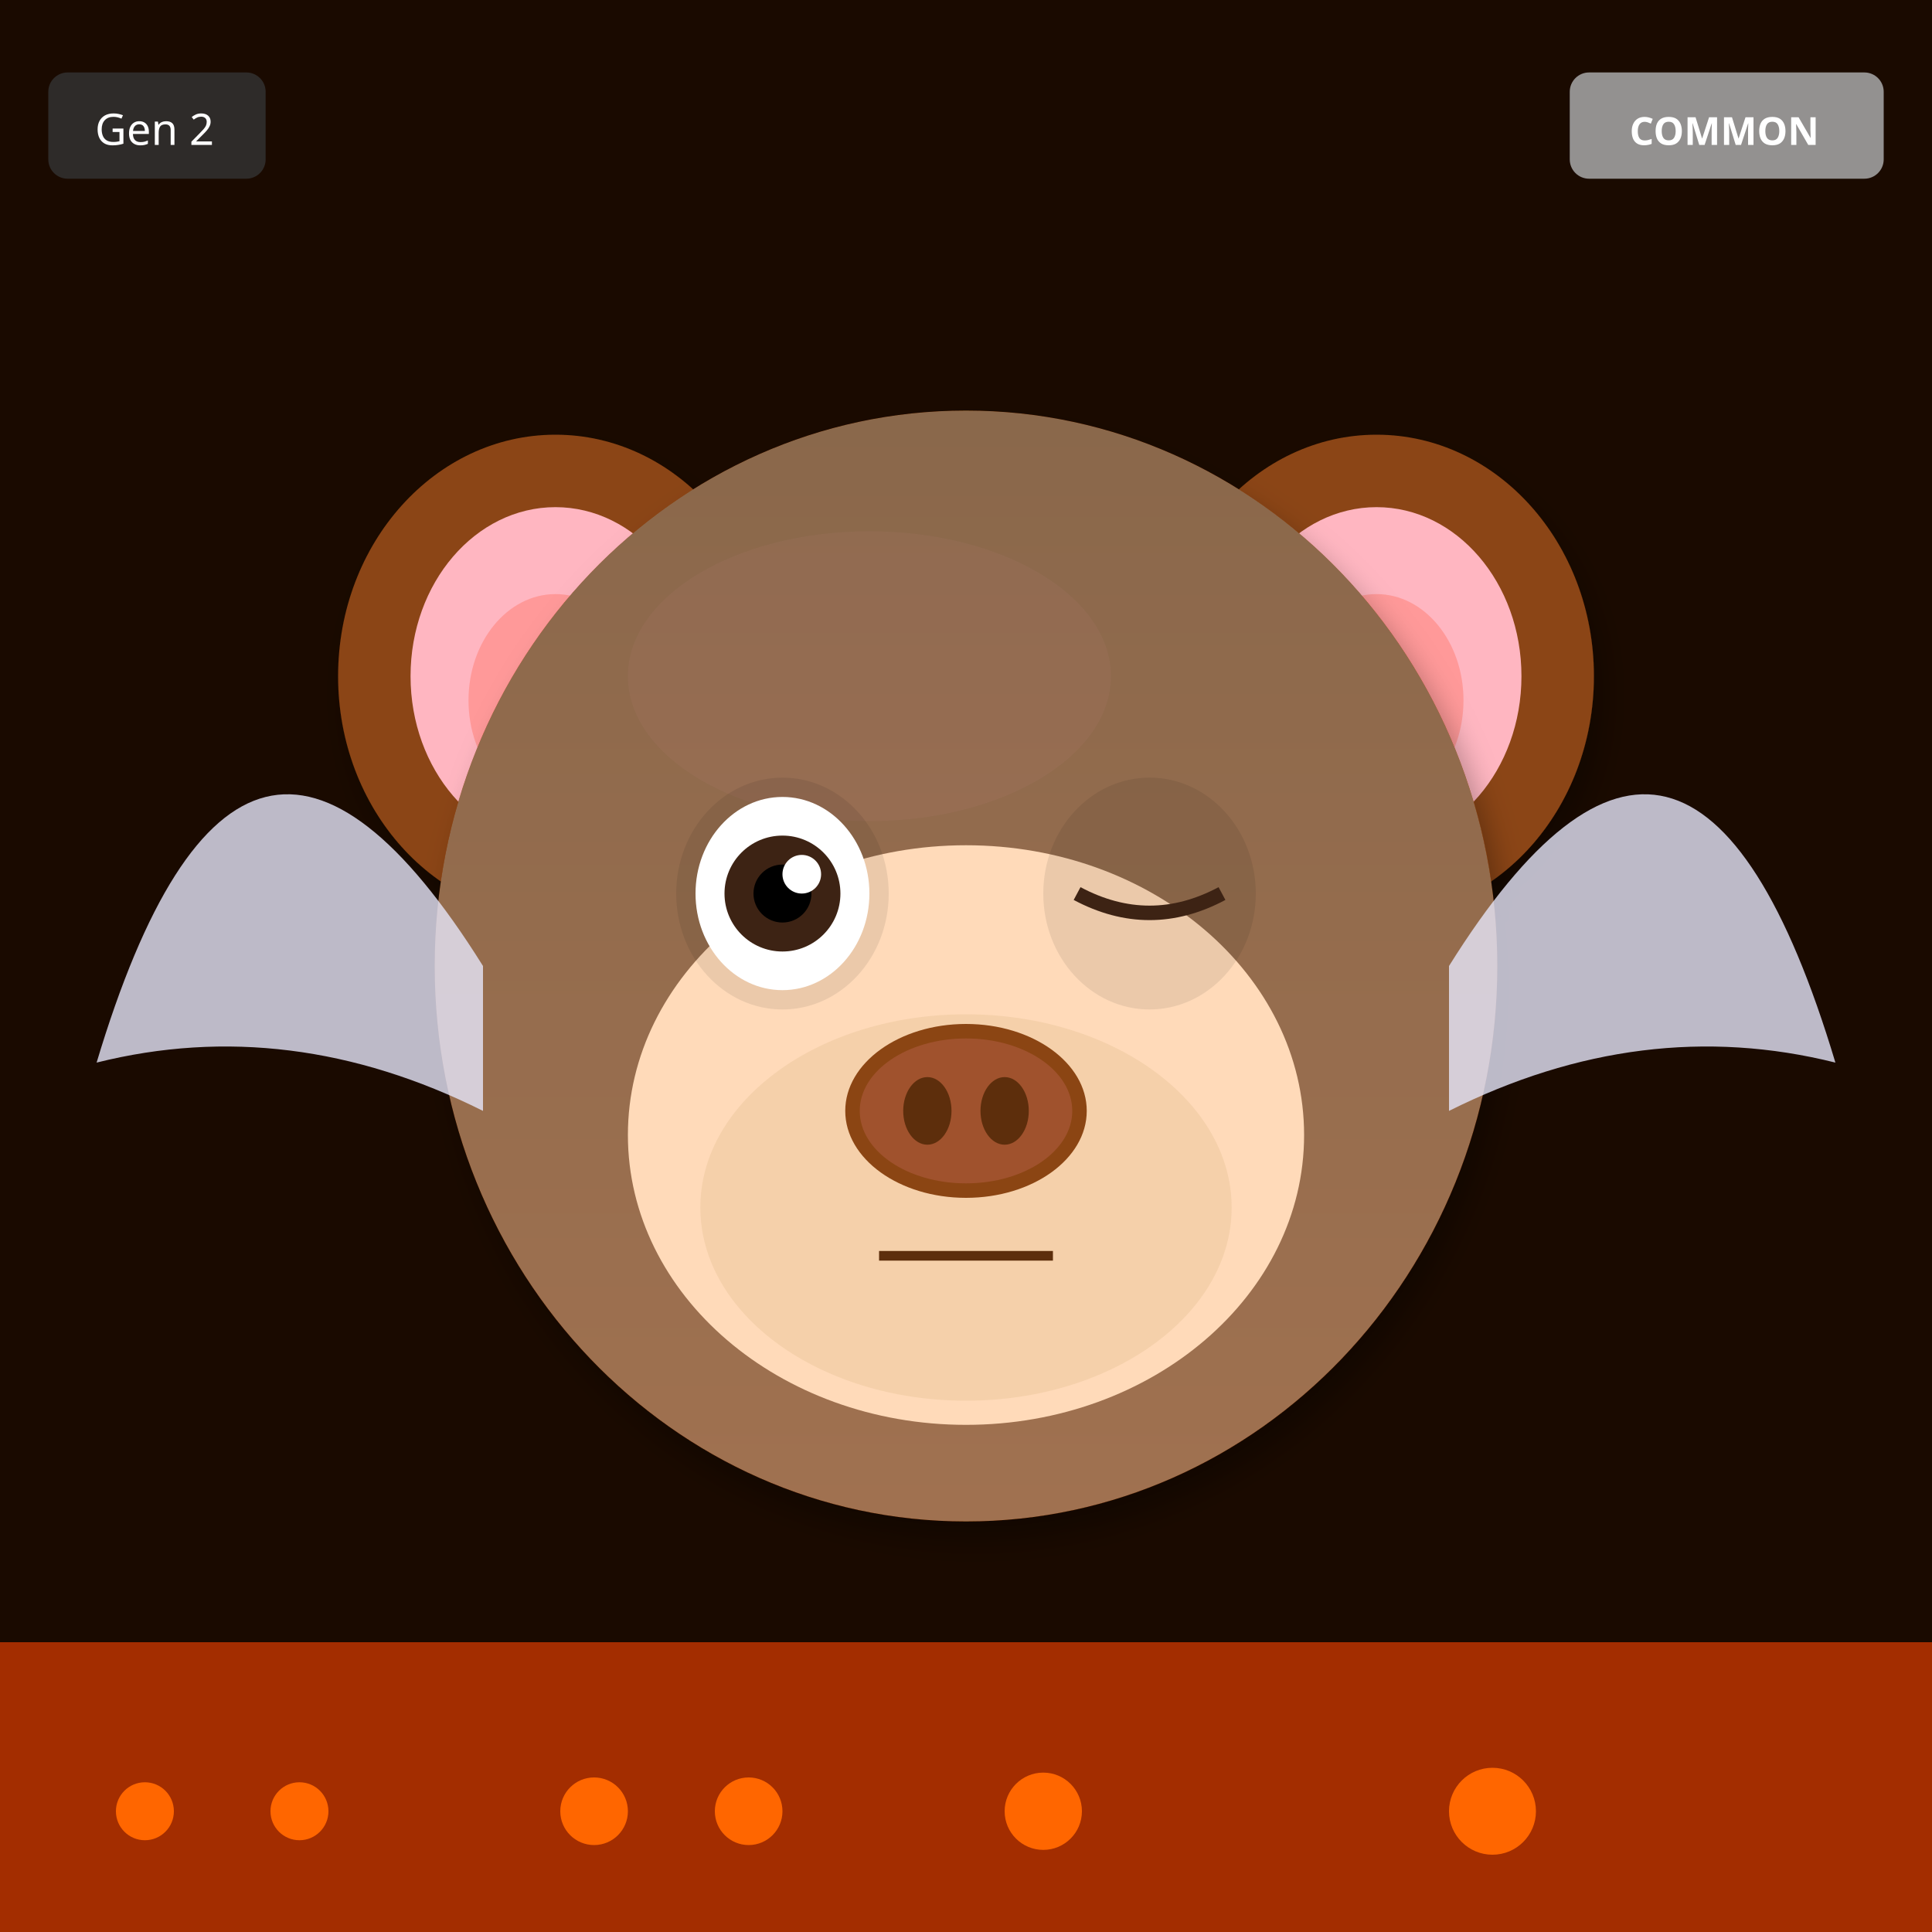
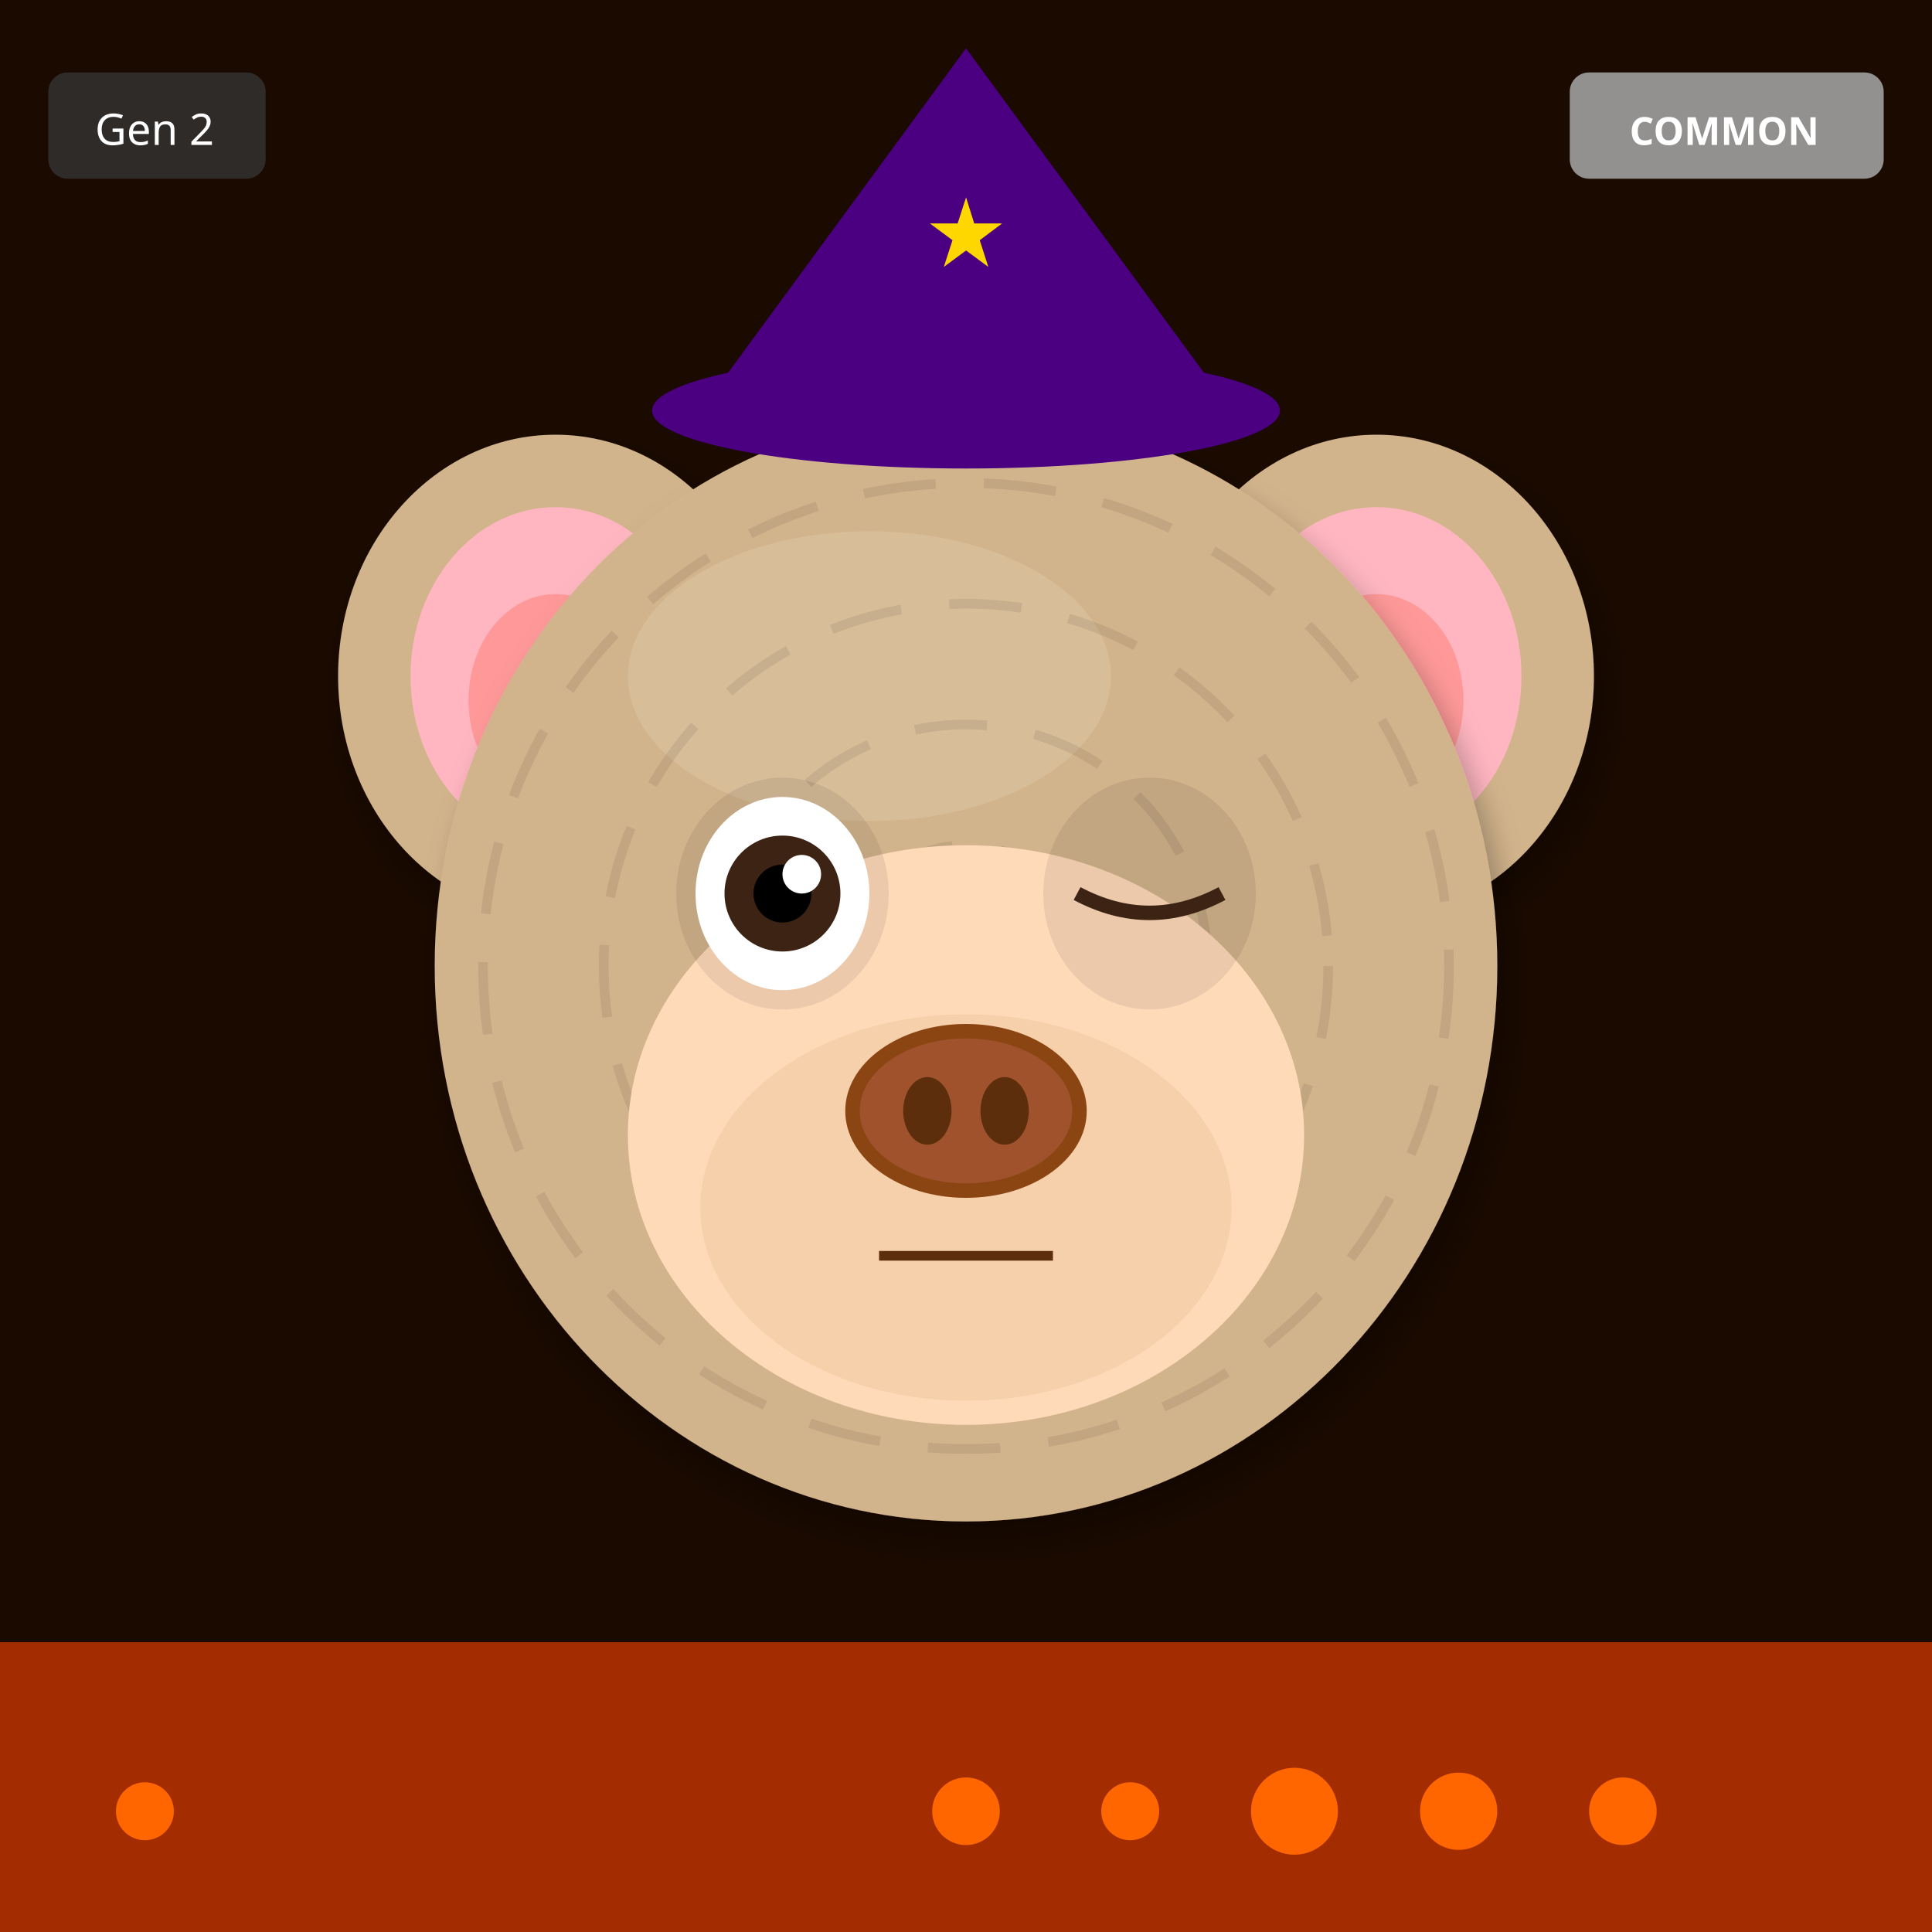
<svg xmlns="http://www.w3.org/2000/svg" width="400" height="400" viewBox="0 0 400 400">
  <defs>
    <filter id="shadow" x="-20%" y="-20%" width="140%" height="140%">
      <feDropShadow dx="2" dy="4" stdDeviation="3" flood-opacity="0.3" />
    </filter>
    <filter id="glow" x="-50%" y="-50%" width="200%" height="200%">
      <feGaussianBlur stdDeviation="8" result="blur" />
      <feMerge>
        <feMergeNode in="blur" />
        <feMergeNode in="SourceGraphic" />
      </feMerge>
    </filter>
    <linearGradient id="rainbow-body" x1="0%" y1="0%" x2="100%" y2="100%">
      <stop offset="0%" stop-color="#FF6B6B" />
      <stop offset="25%" stop-color="#FFE66D" />
      <stop offset="50%" stop-color="#4ECDC4" />
      <stop offset="75%" stop-color="#45B7D1" />
      <stop offset="100%" stop-color="#DDA0DD" />
    </linearGradient>
    <radialGradient id="galaxy-body" cx="30%" cy="30%">
      <stop offset="0%" stop-color="#E6E6FA" />
      <stop offset="50%" stop-color="#9370DB" />
      <stop offset="100%" stop-color="#1A0033" />
    </radialGradient>
    <linearGradient id="holo-body" x1="0%" y1="0%" x2="100%" y2="100%">
      <stop offset="0%" stop-color="#FF00FF" />
      <stop offset="50%" stop-color="#00FFFF" />
      <stop offset="100%" stop-color="#FFFF00" />
    </linearGradient>
    <linearGradient id="sky-gradient" x1="0%" y1="0%" x2="0%" y2="100%">
      <stop offset="0%" stop-color="#87CEEB" />
      <stop offset="100%" stop-color="#E0F4FF" />
    </linearGradient>
    <linearGradient id="grass-gradient" x1="0%" y1="0%" x2="0%" y2="100%">
      <stop offset="0%" stop-color="#90EE90" />
      <stop offset="100%" stop-color="#228B22" />
    </linearGradient>
    <linearGradient id="sunset-gradient" x1="0%" y1="0%" x2="0%" y2="100%">
      <stop offset="0%" stop-color="#FF6B6B" />
      <stop offset="50%" stop-color="#FFE66D" />
      <stop offset="100%" stop-color="#4ECDC4" />
    </linearGradient>
    <linearGradient id="aurora-gradient" x1="0%" y1="0%" x2="100%" y2="100%">
      <stop offset="0%" stop-color="#0D1B2A" />
      <stop offset="30%" stop-color="#00FF7F" />
      <stop offset="70%" stop-color="#FF00FF" />
      <stop offset="100%" stop-color="#0D1B2A" />
    </linearGradient>
    <radialGradient id="multiverse-gradient" cx="50%" cy="50%">
      <stop offset="0%" stop-color="#FFD700" />
      <stop offset="40%" stop-color="#FF00FF" />
      <stop offset="70%" stop-color="#00FFFF" />
      <stop offset="100%" stop-color="#000" />
    </radialGradient>
    <linearGradient id="rift-gradient" x1="0%" y1="0%" x2="100%" y2="100%">
      <stop offset="0%" stop-color="#000" />
      <stop offset="30%" stop-color="#9400D3" />
      <stop offset="50%" stop-color="#00FFFF" />
      <stop offset="70%" stop-color="#9400D3" />
      <stop offset="100%" stop-color="#000" />
    </linearGradient>
    <linearGradient id="heaven-gradient" x1="0%" y1="0%" x2="0%" y2="100%">
      <stop offset="0%" stop-color="#FFF" />
      <stop offset="50%" stop-color="#FFD700" stop-opacity="0.3" />
      <stop offset="100%" stop-color="#F0F8FF" />
    </linearGradient>
    <clipPath id="head-clip">
      <ellipse cx="200" cy="200" rx="110" ry="115" />
    </clipPath>
  </defs>
  <rect width="400" height="400" fill="#1A0A00" />
  <rect x="0" y="340" width="400" height="60" fill="#FF4500" opacity="0.6" />
  <circle cx="30" cy="375" r="6" fill="#FF6600" />
-   <circle cx="123" cy="375" r="7" fill="#FF6600" />
-   <circle cx="216" cy="375" r="8" fill="#FF6600" />
-   <circle cx="309" cy="375" r="9" fill="#FF6600" />
-   <circle cx="62" cy="375" r="6" fill="#FF6600" />
-   <circle cx="155" cy="375" r="7" fill="#FF6600" />
-   <ellipse cx="115" cy="140" rx="45" ry="50" fill="#8B4513" filter="url(#shadow)" />
+   <circle cx="336" cy="375" r="7" fill="#FF6600" />
+   <circle cx="302" cy="375" r="8" fill="#FF6600" />
+   <circle cx="268" cy="375" r="9" fill="#FF6600" />
+   <circle cx="234" cy="375" r="6" fill="#FF6600" />
+   <circle cx="200" cy="375" r="7" fill="#FF6600" />
+   <ellipse cx="115" cy="140" rx="45" ry="50" fill="#D2B48C" filter="url(#shadow)" />
  <ellipse cx="115" cy="140" rx="30" ry="35" fill="#FFB6C1" />
  <ellipse cx="115" cy="145" rx="18" ry="22" fill="#FF9999" />
-   <ellipse cx="285" cy="140" rx="45" ry="50" fill="#8B4513" filter="url(#shadow)" />
+   <ellipse cx="285" cy="140" rx="45" ry="50" fill="#D2B48C" filter="url(#shadow)" />
  <ellipse cx="285" cy="140" rx="30" ry="35" fill="#FFB6C1" />
  <ellipse cx="285" cy="145" rx="18" ry="22" fill="#FF9999" />
-   <ellipse cx="200" cy="200" rx="110" ry="115" fill="#8B4513" filter="url(#shadow)" />
-   <ellipse cx="180" cy="140" rx="50" ry="30" fill="#A0522D" opacity="0.3" />
+   <ellipse cx="200" cy="200" rx="110" ry="115" fill="#D2B48C" filter="url(#shadow)" />
+   <ellipse cx="180" cy="140" rx="50" ry="30" fill="#E8D4B8" opacity="0.3" />
  <g clip-path="url(#head-clip)">
-     <ellipse cx="200" cy="200" rx="110" ry="115" fill="url(#sky-gradient)" opacity="0.25" />
+     <circle cx="200" cy="200" r="100" fill="none" stroke="#000" stroke-width="2" opacity="0.08" stroke-dasharray="15,10" />
+     <circle cx="200" cy="200" r="75" fill="none" stroke="#000" stroke-width="2" opacity="0.08" stroke-dasharray="15,10" />
+     <circle cx="200" cy="200" r="50" fill="none" stroke="#000" stroke-width="2" opacity="0.08" stroke-dasharray="15,10" />
+     <circle cx="200" cy="200" r="25" fill="none" stroke="#000" stroke-width="2" opacity="0.08" stroke-dasharray="15,10" />
  </g>
  <ellipse cx="200" cy="235" rx="70" ry="60" fill="#FFDAB9" />
  <ellipse cx="200" cy="250" rx="55" ry="40" fill="#DEB887" opacity="0.3" />
  <ellipse cx="162" cy="185" rx="22" ry="24" fill="#000" opacity="0.08" />
  <ellipse cx="238" cy="185" rx="22" ry="24" fill="#000" opacity="0.08" />
  <ellipse cx="162" cy="185" rx="18" ry="20" fill="white" />
  <circle cx="162" cy="185" r="12" fill="#3D2314" />
  <circle cx="162" cy="185" r="6" fill="#000" />
  <circle cx="166" cy="181" r="4" fill="white" />
  <path d="M223 185 Q238 193 253 185" stroke="#3D2314" stroke-width="3" fill="none" />
  <g>
    <ellipse cx="200" cy="230" rx="25" ry="18" fill="#8B4513" />
    <ellipse cx="200" cy="230" rx="22" ry="15" fill="#A0522D" />
    <ellipse cx="192" cy="230" rx="5" ry="7" fill="#5D2E0C" />
    <ellipse cx="208" cy="230" rx="5" ry="7" fill="#5D2E0C" />
  </g>
  <line x1="182" y1="260" x2="218" y2="260" stroke="#5D2E0C" stroke-width="2" />
-   <path d="M100 200 Q50 120 20 220 Q60 210 100 230" fill="#E6E6FA" opacity="0.8" />
-   <path d="M300 200 Q350 120 380 220 Q340 210 300 230" fill="#E6E6FA" opacity="0.8" />
+   <polygon points="200,10 145,85 255,85" fill="#4B0082" />
+   <ellipse cx="200" cy="85" rx="65" ry="12" fill="#4B0082" />
+   <text x="200" y="55" font-size="20" fill="#FFD700" text-anchor="middle">★</text>
  <g transform="translate(325, 15)">
    <rect width="65" height="22" rx="4" fill="#A0A0A0" opacity="0.9" />
    <text x="32" y="15" font-size="8" fill="#FFF" text-anchor="middle" font-family="sans-serif" font-weight="bold">COMMON</text>
  </g>
  <g transform="translate(10, 15)">
    <rect width="45" height="22" rx="4" fill="#333" opacity="0.8" />
    <text x="22" y="15" font-size="9" fill="#FFF" text-anchor="middle" font-family="sans-serif">Gen 2</text>
  </g>
</svg>
